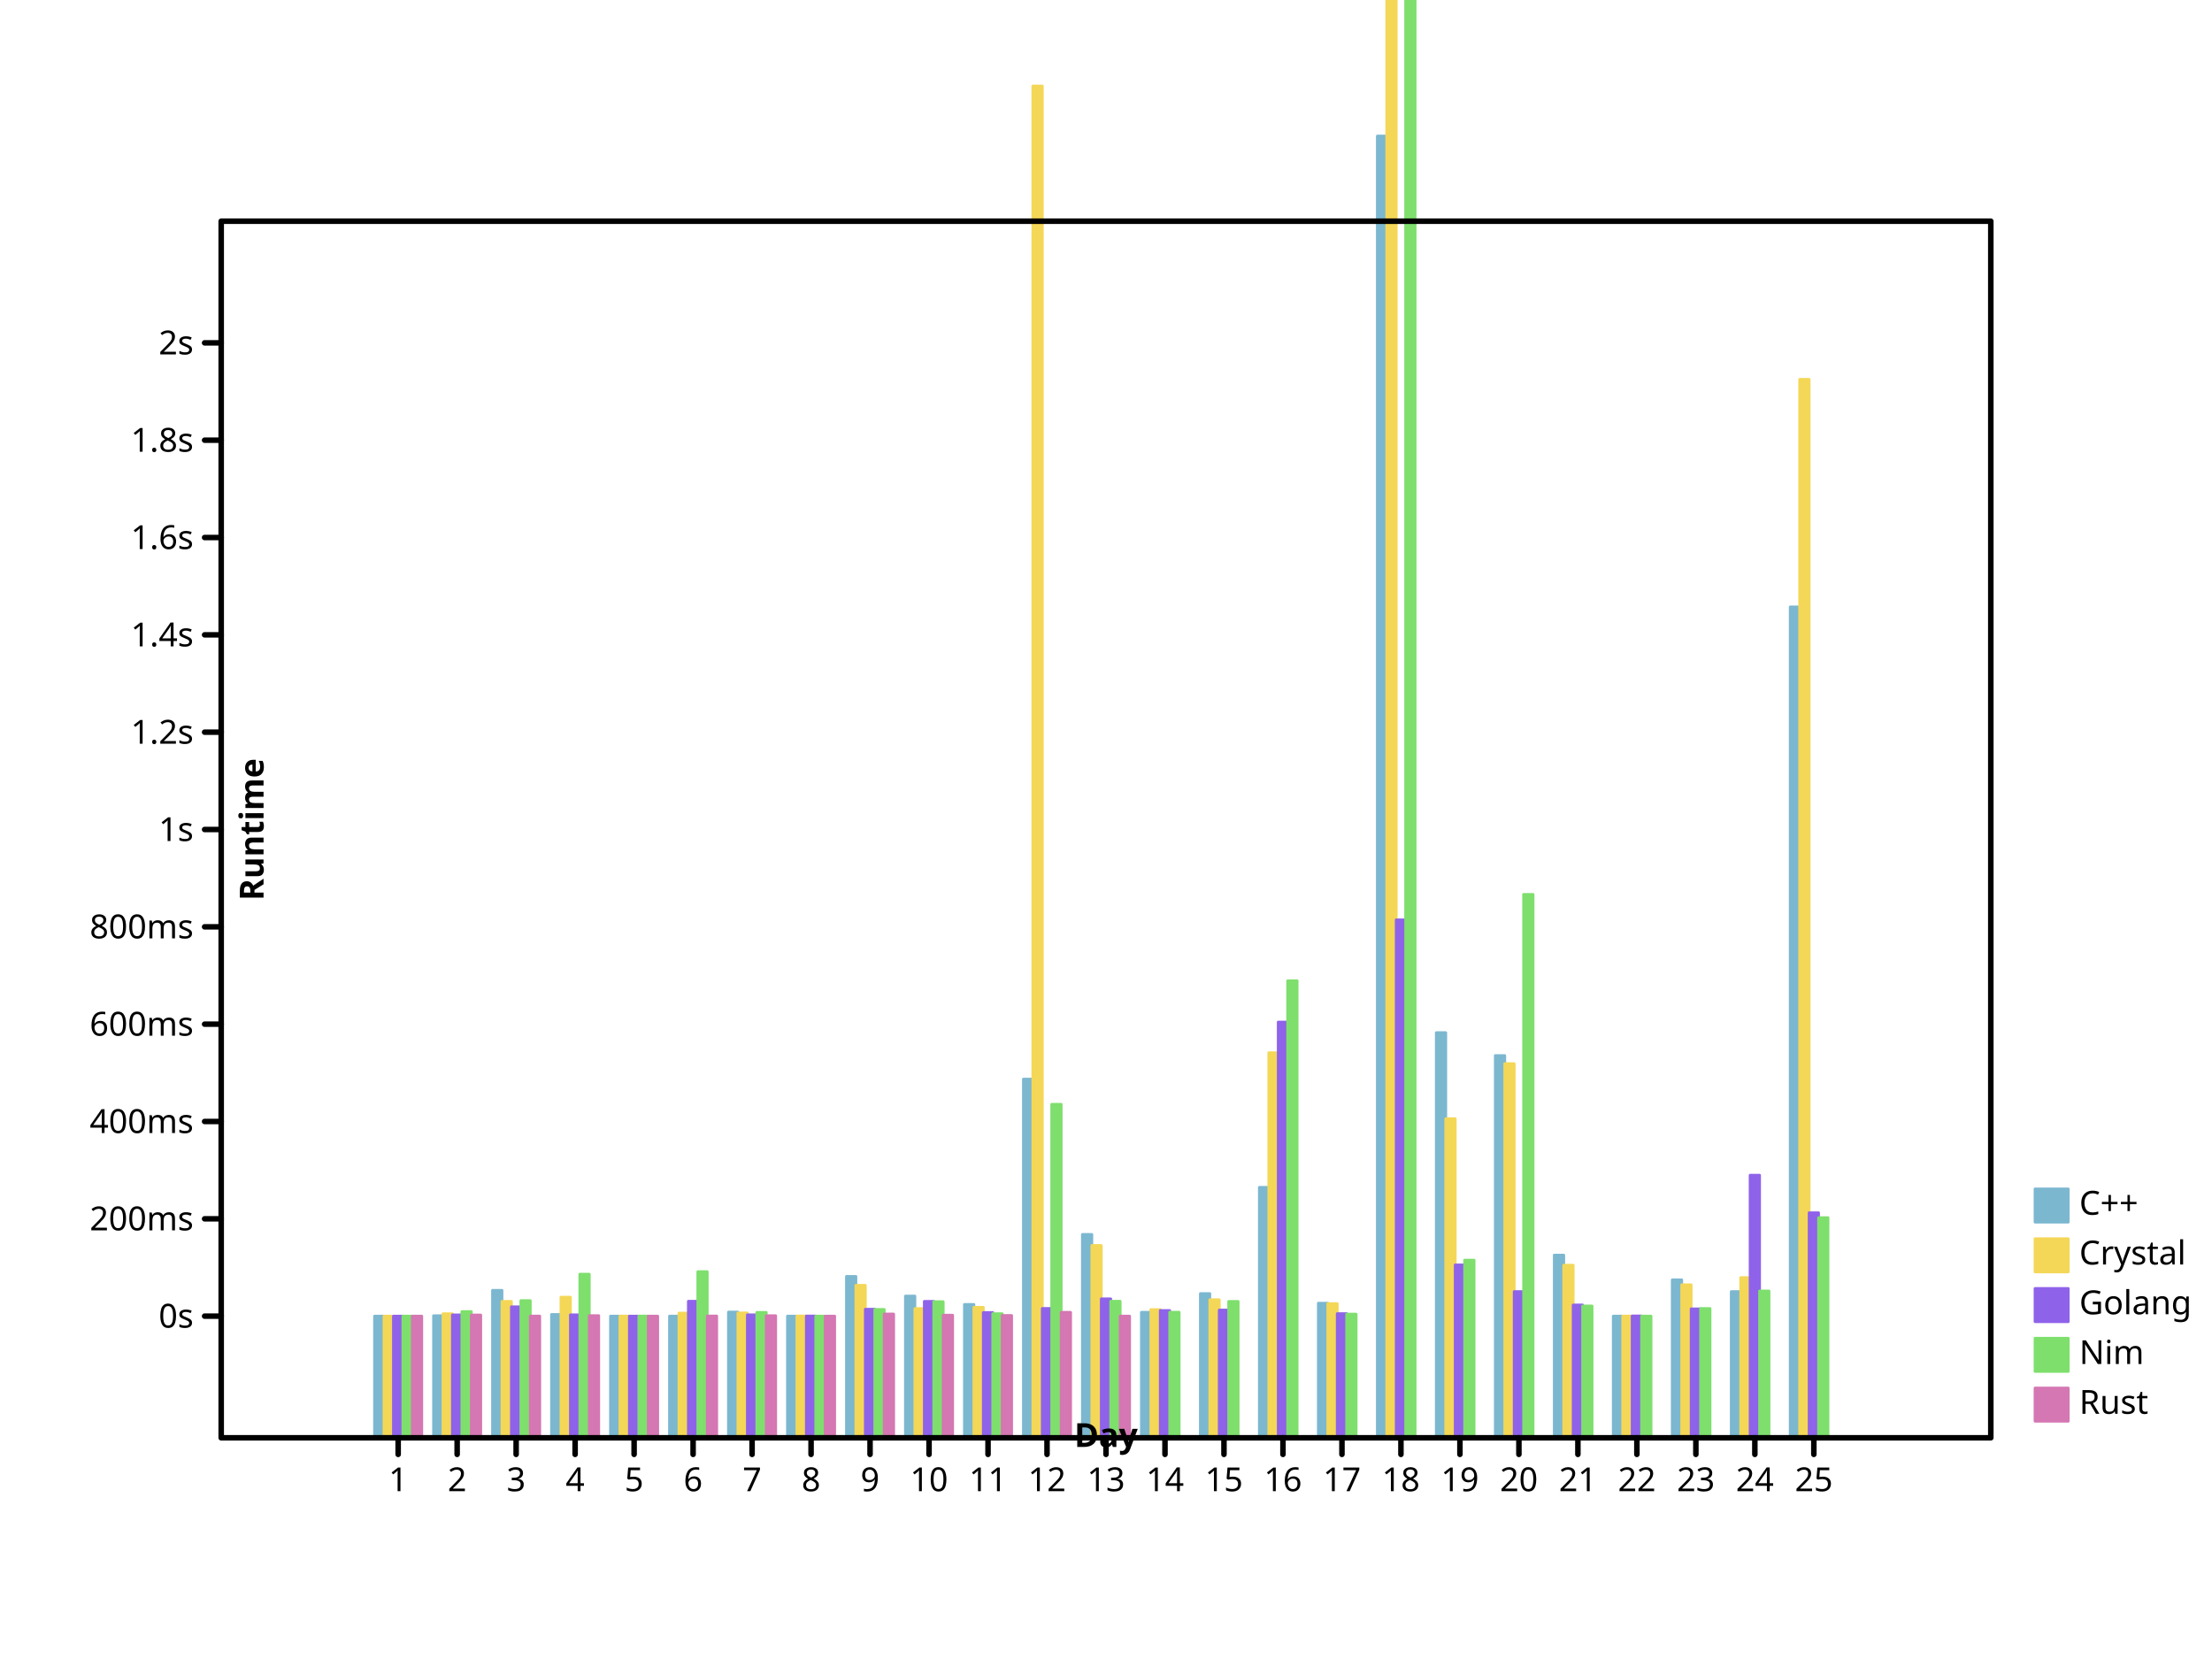
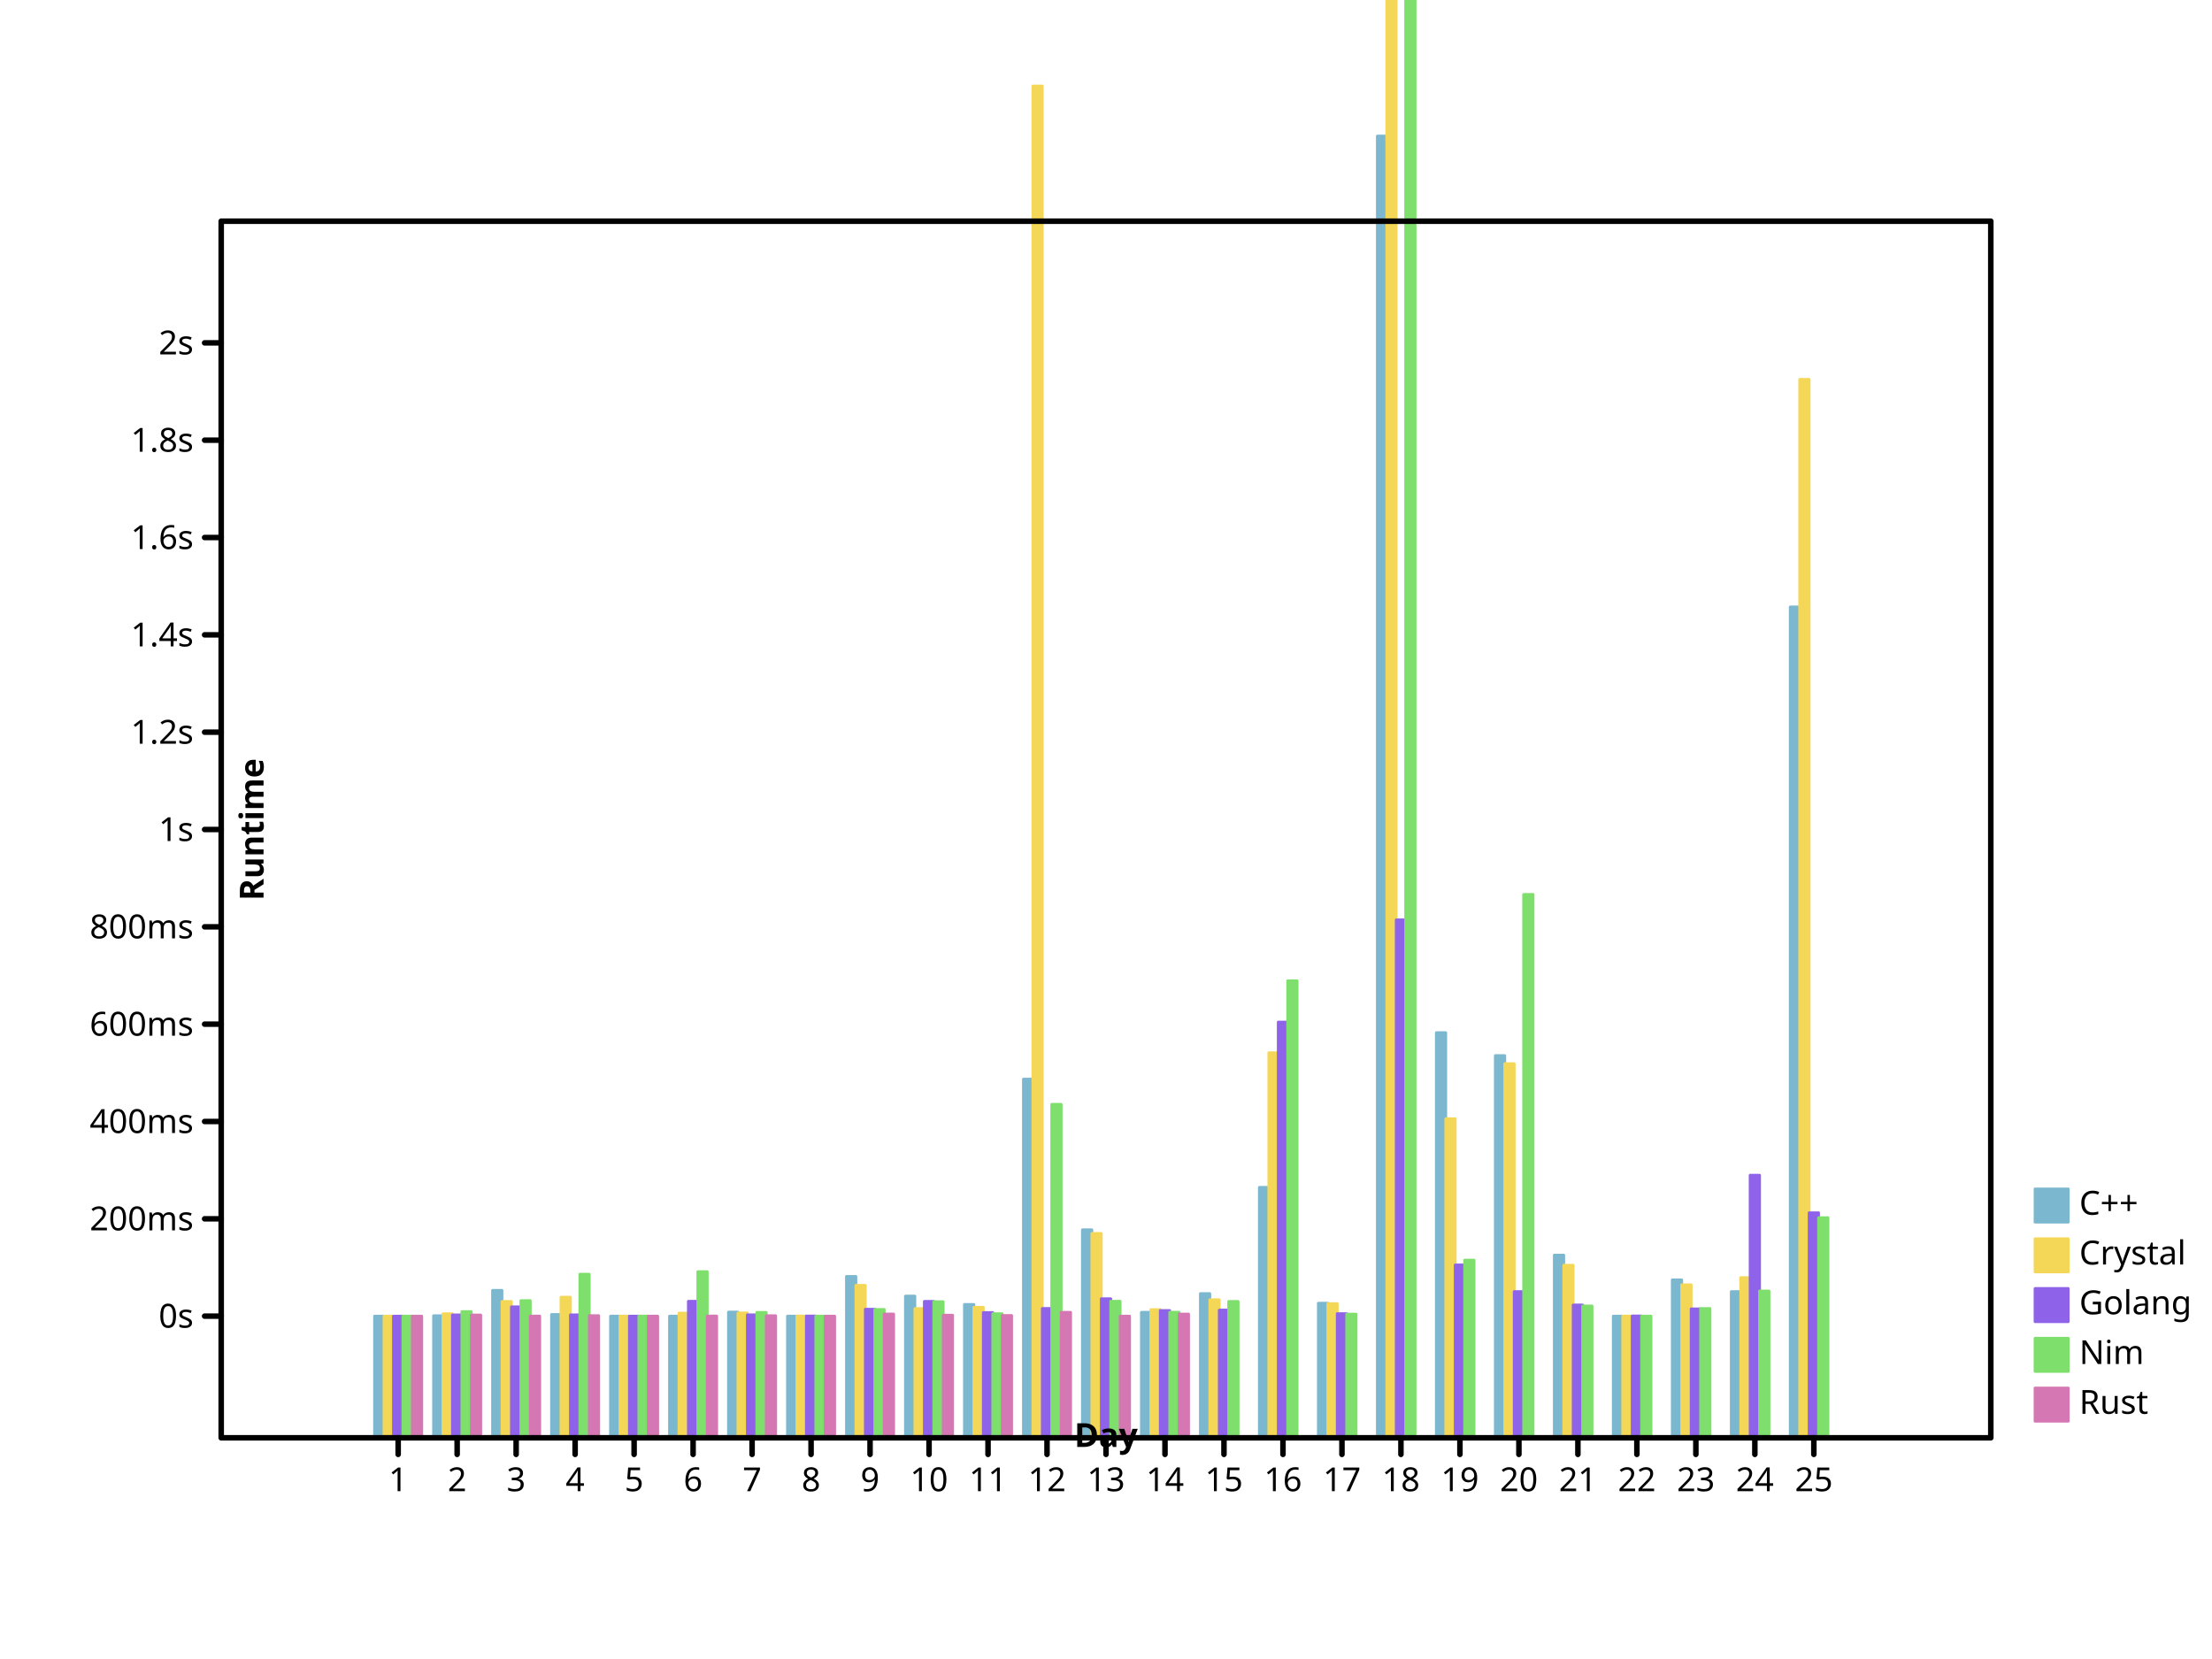
- <svg xmlns="http://www.w3.org/2000/svg" height="600" viewbox="0 0 800 600" preserveAspectRatio="xMidYMid meet" width="800">
+ <svg xmlns="http://www.w3.org/2000/svg" preserveAspectRatio="xMidYMid meet" width="800" height="600" viewbox="0 0 800 600">
  <defs>
-     <marker refY="5" markerUnits="userSpaceOnUse" markerWidth="2%" markerHeight="2%" id="circle" viewBox="0 0 10 10 " refX="5">
-       <circle r="3" fill="none" stroke="black" cx="5" cy="5" />
-     </marker>
-     <marker id="filled-circle" viewBox="0 0 10 10 " refX="5" refY="5" markerUnits="userSpaceOnUse" markerWidth="2%" markerHeight="2%">
-       <circle r="3" fill="black" stroke="none" cx="5" cy="5" />
+     <marker id="circle" viewBox="0 0 10 10 " refX="5" refY="5" markerUnits="userSpaceOnUse" markerWidth="2%" markerHeight="2%">
+       <circle stroke="black" cx="5" cy="5" r="3" fill="none" />
+     </marker>
+     <marker refY="5" markerUnits="userSpaceOnUse" markerWidth="2%" markerHeight="2%" id="filled-circle" viewBox="0 0 10 10 " refX="5">
+       <circle cx="5" cy="5" r="3" fill="black" stroke="none" />
    </marker>
    <marker markerWidth="2%" markerHeight="2%" id="square" viewBox="0 0 10 10 " refX="5" refY="5" markerUnits="userSpaceOnUse">
-       <rect width="6" height="6" fill="none" stroke="black" x="2" y="2" />
-     </marker>
-     <marker refY="5" markerUnits="userSpaceOnUse" markerWidth="2%" markerHeight="2%" id="filled-square" viewBox="0 0 10 10 " refX="5">
-       <rect stroke="none" x="2" y="2" width="6" height="6" fill="black" />
+       <rect stroke="black" x="2" y="2" width="6" height="6" fill="none" />
+     </marker>
+     <marker markerWidth="2%" markerHeight="2%" id="filled-square" viewBox="0 0 10 10 " refX="5" refY="5" markerUnits="userSpaceOnUse">
+       <rect x="2" y="2" width="6" height="6" fill="black" stroke="none" />
    </marker>
  </defs>
-   <g stroke-width="1px" stroke-linecap="round" stroke-linejoin="round" transform="translate(80 520 )scale(1 -1 )" fill="hsl(198, 47%, 65%)" stroke="hsl(198, 47%, 65%)">
+   <g stroke="hsl(198, 47%, 65%)" stroke-width="1px" stroke-linecap="round" stroke-linejoin="round" transform="translate(80 520 )scale(1 -1 )" fill="hsl(198, 47%, 65%)">
    <rect width="3.413333e+00" height="4.400057e+01" vector-effect="non-scaling-stroke" x="5.546667e+01" y="0" />
-     <rect height="4.415432e+01" vector-effect="non-scaling-stroke" x="7.680000e+01" y="0" width="3.413333e+00" />
-     <rect y="0" width="3.413333e+00" height="5.333096e+01" vector-effect="non-scaling-stroke" x="9.813333e+01" />
-     <rect height="4.459818e+01" vector-effect="non-scaling-stroke" x="1.194667e+02" y="0" width="3.413333e+00" />
-     <rect vector-effect="non-scaling-stroke" x="1.408000e+02" y="0" width="3.413333e+00" height="4.400915e+01" />
+     <rect vector-effect="non-scaling-stroke" x="7.680000e+01" y="0" width="3.413333e+00" height="4.415432e+01" />
+     <rect width="3.413333e+00" height="5.333096e+01" vector-effect="non-scaling-stroke" x="9.813333e+01" y="0" />
+     <rect width="3.413333e+00" height="4.459818e+01" vector-effect="non-scaling-stroke" x="1.194667e+02" y="0" />
+     <rect height="4.400915e+01" vector-effect="non-scaling-stroke" x="1.408000e+02" y="0" width="3.413333e+00" />
    <rect vector-effect="non-scaling-stroke" x="1.621333e+02" y="0" width="3.413333e+00" height="4.400077e+01" />
-     <rect width="3.413333e+00" height="4.546369e+01" vector-effect="non-scaling-stroke" x="1.834667e+02" y="0" />
-     <rect vector-effect="non-scaling-stroke" x="2.048000e+02" y="0" width="3.413333e+00" height="4.400739e+01" />
-     <rect x="2.261333e+02" y="0" width="3.413333e+00" height="5.836457e+01" vector-effect="non-scaling-stroke" />
-     <rect width="3.413333e+00" height="5.125043e+01" vector-effect="non-scaling-stroke" x="2.474667e+02" y="0" />
-     <rect y="0" width="3.413333e+00" height="4.822710e+01" vector-effect="non-scaling-stroke" x="2.688000e+02" />
-     <rect vector-effect="non-scaling-stroke" x="2.901333e+02" y="0" width="3.413333e+00" height="1.297168e+02" />
-     <rect x="3.114667e+02" y="0" width="3.413333e+00" height="7.354406e+01" vector-effect="non-scaling-stroke" />
+     <rect x="1.834667e+02" y="0" width="3.413333e+00" height="4.546369e+01" vector-effect="non-scaling-stroke" />
+     <rect width="3.413333e+00" height="4.400739e+01" vector-effect="non-scaling-stroke" x="2.048000e+02" y="0" />
+     <rect height="5.836457e+01" vector-effect="non-scaling-stroke" x="2.261333e+02" y="0" width="3.413333e+00" />
+     <rect height="5.125043e+01" vector-effect="non-scaling-stroke" x="2.474667e+02" y="0" width="3.413333e+00" />
+     <rect height="4.822710e+01" vector-effect="non-scaling-stroke" x="2.688000e+02" y="0" width="3.413333e+00" />
+     <rect width="3.413333e+00" height="1.297168e+02" vector-effect="non-scaling-stroke" x="2.901333e+02" y="0" />
+     <rect width="3.413333e+00" height="7.522733e+01" vector-effect="non-scaling-stroke" x="3.114667e+02" y="0" />
    <rect vector-effect="non-scaling-stroke" x="3.328000e+02" y="0" width="3.413333e+00" height="4.538262e+01" />
-     <rect y="0" width="3.413333e+00" height="5.216022e+01" vector-effect="non-scaling-stroke" x="3.541333e+02" />
-     <rect width="3.413333e+00" height="9.058034e+01" vector-effect="non-scaling-stroke" x="3.754667e+02" y="0" />
-     <rect width="3.413333e+00" height="4.868392e+01" vector-effect="non-scaling-stroke" x="3.968000e+02" y="0" />
-     <rect y="0" width="3.413333e+00" height="4.707877e+02" vector-effect="non-scaling-stroke" x="4.181333e+02" />
-     <rect width="3.413333e+00" height="1.465202e+02" vector-effect="non-scaling-stroke" x="4.394667e+02" y="0" />
-     <rect vector-effect="non-scaling-stroke" x="4.608000e+02" y="0" width="3.413333e+00" height="1.382330e+02" />
-     <rect vector-effect="non-scaling-stroke" x="4.821333e+02" y="0" width="3.413333e+00" height="6.607058e+01" />
-     <rect height="4.400077e+01" vector-effect="non-scaling-stroke" x="5.034667e+02" y="0" width="3.413333e+00" />
+     <rect height="5.216022e+01" vector-effect="non-scaling-stroke" x="3.541333e+02" y="0" width="3.413333e+00" />
+     <rect height="9.058034e+01" vector-effect="non-scaling-stroke" x="3.754667e+02" y="0" width="3.413333e+00" />
+     <rect vector-effect="non-scaling-stroke" x="3.968000e+02" y="0" width="3.413333e+00" height="4.868392e+01" />
+     <rect vector-effect="non-scaling-stroke" x="4.181333e+02" y="0" width="3.413333e+00" height="4.707877e+02" />
+     <rect vector-effect="non-scaling-stroke" x="4.394667e+02" y="0" width="3.413333e+00" height="1.465202e+02" />
+     <rect y="0" width="3.413333e+00" height="1.382330e+02" vector-effect="non-scaling-stroke" x="4.608000e+02" />
+     <rect height="6.607058e+01" vector-effect="non-scaling-stroke" x="4.821333e+02" y="0" width="3.413333e+00" />
+     <rect vector-effect="non-scaling-stroke" x="5.034667e+02" y="0" width="3.413333e+00" height="4.400077e+01" />
    <rect vector-effect="non-scaling-stroke" x="5.248000e+02" y="0" width="3.413333e+00" height="5.712622e+01" />
-     <rect x="5.461333e+02" y="0" width="3.413333e+00" height="5.286873e+01" vector-effect="non-scaling-stroke" />
-     <rect width="3.413333e+00" height="3.004918e+02" vector-effect="non-scaling-stroke" x="5.674667e+02" y="0" />
-   </g>
-   <g stroke-linecap="round" stroke-linejoin="round" transform="translate(80 520 )scale(1 -1 )" fill="hsl(49, 88%, 65%)" stroke="hsl(49, 88%, 65%)" stroke-width="1px">
-     <rect vector-effect="non-scaling-stroke" x="5.888000e+01" y="0" width="3.413333e+00" height="4.400344e+01" />
-     <rect x="8.021333e+01" y="0" width="3.413333e+00" height="4.485732e+01" vector-effect="non-scaling-stroke" />
-     <rect vector-effect="non-scaling-stroke" x="1.015467e+02" y="0" width="3.413333e+00" height="4.930899e+01" />
-     <rect vector-effect="non-scaling-stroke" x="1.228800e+02" y="0" width="3.413333e+00" height="5.083908e+01" />
+     <rect width="3.413333e+00" height="5.286873e+01" vector-effect="non-scaling-stroke" x="5.461333e+02" y="0" />
+     <rect height="3.004918e+02" vector-effect="non-scaling-stroke" x="5.674667e+02" y="0" width="3.413333e+00" />
+   </g>
+   <g fill="hsl(49, 88%, 65%)" stroke="hsl(49, 88%, 65%)" stroke-width="1px" stroke-linecap="round" stroke-linejoin="round" transform="translate(80 520 )scale(1 -1 )">
+     <rect height="4.400344e+01" vector-effect="non-scaling-stroke" x="5.888000e+01" y="0" width="3.413333e+00" />
+     <rect vector-effect="non-scaling-stroke" x="8.021333e+01" y="0" width="3.413333e+00" height="4.485732e+01" />
+     <rect x="1.015467e+02" y="0" width="3.413333e+00" height="4.930899e+01" vector-effect="non-scaling-stroke" />
+     <rect y="0" width="3.413333e+00" height="5.083908e+01" vector-effect="non-scaling-stroke" x="1.228800e+02" />
    <rect y="0" width="3.413333e+00" height="4.401191e+01" vector-effect="non-scaling-stroke" x="1.442133e+02" />
-     <rect x="1.655467e+02" y="0" width="3.413333e+00" height="4.509565e+01" vector-effect="non-scaling-stroke" />
-     <rect vector-effect="non-scaling-stroke" x="1.868800e+02" y="0" width="3.413333e+00" height="4.514655e+01" />
-     <rect width="3.413333e+00" height="4.404310e+01" vector-effect="non-scaling-stroke" x="2.082133e+02" y="0" />
-     <rect width="3.413333e+00" height="5.513543e+01" vector-effect="non-scaling-stroke" x="2.295467e+02" y="0" />
-     <rect height="4.672417e+01" vector-effect="non-scaling-stroke" x="2.508800e+02" y="0" width="3.413333e+00" />
-     <rect y="0" width="3.413333e+00" height="4.718008e+01" vector-effect="non-scaling-stroke" x="2.722133e+02" />
-     <rect x="2.935467e+02" y="0" width="3.413333e+00" height="4.888885e+02" vector-effect="non-scaling-stroke" />
-     <rect width="3.413333e+00" height="6.955576e+01" vector-effect="non-scaling-stroke" x="3.148800e+02" y="0" />
-     <rect x="3.362133e+02" y="0" width="3.413333e+00" height="4.634944e+01" vector-effect="non-scaling-stroke" />
-     <rect vector-effect="non-scaling-stroke" x="3.575467e+02" y="0" width="3.413333e+00" height="4.992510e+01" />
-     <rect vector-effect="non-scaling-stroke" x="3.788800e+02" y="0" width="3.413333e+00" height="1.392621e+02" />
-     <rect x="4.002133e+02" y="0" width="3.413333e+00" height="4.852008e+01" vector-effect="non-scaling-stroke" />
-     <rect y="0" width="3.413333e+00" height="3.406503e+03" vector-effect="non-scaling-stroke" x="4.215467e+02" />
-     <rect y="0" width="3.413333e+00" height="1.153968e+02" vector-effect="non-scaling-stroke" x="4.428800e+02" />
+     <rect width="3.413333e+00" height="4.509565e+01" vector-effect="non-scaling-stroke" x="1.655467e+02" y="0" />
+     <rect height="4.514655e+01" vector-effect="non-scaling-stroke" x="1.868800e+02" y="0" width="3.413333e+00" />
+     <rect height="4.404310e+01" vector-effect="non-scaling-stroke" x="2.082133e+02" y="0" width="3.413333e+00" />
+     <rect vector-effect="non-scaling-stroke" x="2.295467e+02" y="0" width="3.413333e+00" height="5.513543e+01" />
+     <rect x="2.508800e+02" y="0" width="3.413333e+00" height="4.672417e+01" vector-effect="non-scaling-stroke" />
+     <rect x="2.722133e+02" y="0" width="3.413333e+00" height="4.718008e+01" vector-effect="non-scaling-stroke" />
+     <rect y="0" width="3.413333e+00" height="4.888885e+02" vector-effect="non-scaling-stroke" x="2.935467e+02" />
+     <rect height="7.390529e+01" vector-effect="non-scaling-stroke" x="3.148800e+02" y="0" width="3.413333e+00" />
+     <rect width="3.413333e+00" height="4.634944e+01" vector-effect="non-scaling-stroke" x="3.362133e+02" y="0" />
+     <rect width="3.413333e+00" height="4.992510e+01" vector-effect="non-scaling-stroke" x="3.575467e+02" y="0" />
+     <rect height="1.392621e+02" vector-effect="non-scaling-stroke" x="3.788800e+02" y="0" width="3.413333e+00" />
+     <rect y="0" width="3.413333e+00" height="4.852008e+01" vector-effect="non-scaling-stroke" x="4.002133e+02" />
+     <rect x="4.215467e+02" y="0" width="3.413333e+00" height="3.406503e+03" vector-effect="non-scaling-stroke" />
+     <rect width="3.413333e+00" height="1.153968e+02" vector-effect="non-scaling-stroke" x="4.428800e+02" y="0" />
    <rect vector-effect="non-scaling-stroke" x="4.642133e+02" y="0" width="3.413333e+00" height="1.353092e+02" />
    <rect y="0" width="3.413333e+00" height="6.241191e+01" vector-effect="non-scaling-stroke" x="4.855467e+02" />
-     <rect x="5.068800e+02" y="0" width="3.413333e+00" height="4.402572e+01" vector-effect="non-scaling-stroke" />
-     <rect width="3.413333e+00" height="5.533965e+01" vector-effect="non-scaling-stroke" x="5.282133e+02" y="0" />
-     <rect height="5.792864e+01" vector-effect="non-scaling-stroke" x="5.495467e+02" y="0" width="3.413333e+00" />
-     <rect width="3.413333e+00" height="3.827982e+02" vector-effect="non-scaling-stroke" x="5.708800e+02" y="0" />
-   </g>
-   <g transform="translate(80 520 )scale(1 -1 )" fill="hsl(260, 76%, 65%)" stroke="hsl(260, 76%, 65%)" stroke-width="1px" stroke-linecap="round" stroke-linejoin="round">
-     <rect x="6.229333e+01" y="0" width="3.413333e+00" height="4.400117e+01" vector-effect="non-scaling-stroke" />
-     <rect width="3.413333e+00" height="4.444288e+01" vector-effect="non-scaling-stroke" x="8.362667e+01" y="0" />
+     <rect vector-effect="non-scaling-stroke" x="5.068800e+02" y="0" width="3.413333e+00" height="4.402572e+01" />
+     <rect y="0" width="3.413333e+00" height="5.533965e+01" vector-effect="non-scaling-stroke" x="5.282133e+02" />
+     <rect vector-effect="non-scaling-stroke" x="5.495467e+02" y="0" width="3.413333e+00" height="5.792864e+01" />
+     <rect vector-effect="non-scaling-stroke" x="5.708800e+02" y="0" width="3.413333e+00" height="3.827982e+02" />
+   </g>
+   <g fill="hsl(260, 76%, 65%)" stroke="hsl(260, 76%, 65%)" stroke-width="1px" stroke-linecap="round" stroke-linejoin="round" transform="translate(80 520 )scale(1 -1 )">
+     <rect vector-effect="non-scaling-stroke" x="6.229333e+01" y="0" width="3.413333e+00" height="4.400117e+01" />
+     <rect vector-effect="non-scaling-stroke" x="8.362667e+01" y="0" width="3.413333e+00" height="4.444288e+01" />
    <rect width="3.413333e+00" height="4.737578e+01" vector-effect="non-scaling-stroke" x="1.049600e+02" y="0" />
-     <rect width="3.413333e+00" height="4.446431e+01" vector-effect="non-scaling-stroke" x="1.262933e+02" y="0" />
-     <rect width="3.413333e+00" height="4.400572e+01" vector-effect="non-scaling-stroke" x="1.476267e+02" y="0" />
-     <rect height="4.938115e+01" vector-effect="non-scaling-stroke" x="1.689600e+02" y="0" width="3.413333e+00" />
-     <rect vector-effect="non-scaling-stroke" x="1.902933e+02" y="0" width="3.413333e+00" height="4.447706e+01" />
+     <rect y="0" width="3.413333e+00" height="4.446431e+01" vector-effect="non-scaling-stroke" x="1.262933e+02" />
+     <rect height="4.400572e+01" vector-effect="non-scaling-stroke" x="1.476267e+02" y="0" width="3.413333e+00" />
+     <rect width="3.413333e+00" height="4.938115e+01" vector-effect="non-scaling-stroke" x="1.689600e+02" y="0" />
+     <rect y="0" width="3.413333e+00" height="4.447706e+01" vector-effect="non-scaling-stroke" x="1.902933e+02" />
    <rect width="3.413333e+00" height="4.404860e+01" vector-effect="non-scaling-stroke" x="2.116267e+02" y="0" />
    <rect height="4.649721e+01" vector-effect="non-scaling-stroke" x="2.329600e+02" y="0" width="3.413333e+00" />
-     <rect y="0" width="3.413333e+00" height="4.933343e+01" vector-effect="non-scaling-stroke" x="2.542933e+02" />
-     <rect width="3.413333e+00" height="4.529934e+01" vector-effect="non-scaling-stroke" x="2.756267e+02" y="0" />
-     <rect y="0" width="3.413333e+00" height="4.677557e+01" vector-effect="non-scaling-stroke" x="2.969600e+02" />
-     <rect height="5.025287e+01" vector-effect="non-scaling-stroke" x="3.182933e+02" y="0" width="3.413333e+00" />
-     <rect height="4.603741e+01" vector-effect="non-scaling-stroke" x="3.396267e+02" y="0" width="3.413333e+00" />
-     <rect vector-effect="non-scaling-stroke" x="3.609600e+02" y="0" width="3.413333e+00" height="4.618878e+01" />
+     <rect x="2.542933e+02" y="0" width="3.413333e+00" height="4.933343e+01" vector-effect="non-scaling-stroke" />
+     <rect height="4.529934e+01" vector-effect="non-scaling-stroke" x="2.756267e+02" y="0" width="3.413333e+00" />
+     <rect width="3.413333e+00" height="4.677557e+01" vector-effect="non-scaling-stroke" x="2.969600e+02" y="0" />
+     <rect height="5.030438e+01" vector-effect="non-scaling-stroke" x="3.182933e+02" y="0" width="3.413333e+00" />
+     <rect vector-effect="non-scaling-stroke" x="3.396267e+02" y="0" width="3.413333e+00" height="4.603741e+01" />
+     <rect width="3.413333e+00" height="4.618878e+01" vector-effect="non-scaling-stroke" x="3.609600e+02" y="0" />
    <rect vector-effect="non-scaling-stroke" x="3.822933e+02" y="0" width="3.413333e+00" height="1.503521e+02" />
-     <rect width="3.413333e+00" height="4.489894e+01" vector-effect="non-scaling-stroke" x="4.036267e+02" y="0" />
+     <rect vector-effect="non-scaling-stroke" x="4.036267e+02" y="0" width="3.413333e+00" height="4.489894e+01" />
    <rect height="1.873231e+02" vector-effect="non-scaling-stroke" x="4.249600e+02" y="0" width="3.413333e+00" />
    <rect y="0" width="3.413333e+00" height="6.252803e+01" vector-effect="non-scaling-stroke" x="4.462933e+02" />
    <rect vector-effect="non-scaling-stroke" x="4.676267e+02" y="0" width="3.413333e+00" height="5.288112e+01" />
-     <rect vector-effect="non-scaling-stroke" x="4.889600e+02" y="0" width="3.413333e+00" height="4.803113e+01" />
-     <rect height="4.405766e+01" vector-effect="non-scaling-stroke" x="5.102933e+02" y="0" width="3.413333e+00" />
+     <rect height="4.803113e+01" vector-effect="non-scaling-stroke" x="4.889600e+02" y="0" width="3.413333e+00" />
+     <rect width="3.413333e+00" height="4.405766e+01" vector-effect="non-scaling-stroke" x="5.102933e+02" y="0" />
    <rect vector-effect="non-scaling-stroke" x="5.316267e+02" y="0" width="3.413333e+00" height="4.663368e+01" />
    <rect height="9.496575e+01" vector-effect="non-scaling-stroke" x="5.529600e+02" y="0" width="3.413333e+00" />
-     <rect width="3.413333e+00" height="8.138362e+01" vector-effect="non-scaling-stroke" x="5.742933e+02" y="0" />
-   </g>
-   <g stroke-linejoin="round" transform="translate(80 520 )scale(1 -1 )" fill="hsl(111, 64%, 65%)" stroke="hsl(111, 64%, 65%)" stroke-width="1px" stroke-linecap="round">
-     <rect width="3.413333e+00" height="4.400276e+01" vector-effect="non-scaling-stroke" x="6.570667e+01" y="0" />
-     <rect width="3.413333e+00" height="4.563749e+01" vector-effect="non-scaling-stroke" x="8.704000e+01" y="0" />
-     <rect x="1.083733e+02" y="0" width="3.413333e+00" height="4.960613e+01" vector-effect="non-scaling-stroke" />
-     <rect vector-effect="non-scaling-stroke" x="1.297067e+02" y="0" width="3.413333e+00" height="5.917362e+01" />
-     <rect y="0" width="3.413333e+00" height="4.401540e+01" vector-effect="non-scaling-stroke" x="1.510400e+02" />
-     <rect vector-effect="non-scaling-stroke" x="1.723733e+02" y="0" width="3.413333e+00" height="6.007912e+01" />
-     <rect y="0" width="3.413333e+00" height="4.534926e+01" vector-effect="non-scaling-stroke" x="1.937067e+02" />
+     <rect vector-effect="non-scaling-stroke" x="5.742933e+02" y="0" width="3.413333e+00" height="8.138362e+01" />
+   </g>
+   <g stroke-width="1px" stroke-linecap="round" stroke-linejoin="round" transform="translate(80 520 )scale(1 -1 )" fill="hsl(111, 64%, 65%)" stroke="hsl(111, 64%, 65%)">
+     <rect height="4.400276e+01" vector-effect="non-scaling-stroke" x="6.570667e+01" y="0" width="3.413333e+00" />
+     <rect vector-effect="non-scaling-stroke" x="8.704000e+01" y="0" width="3.413333e+00" height="4.563749e+01" />
+     <rect width="3.413333e+00" height="4.960613e+01" vector-effect="non-scaling-stroke" x="1.083733e+02" y="0" />
+     <rect y="0" width="3.413333e+00" height="5.917362e+01" vector-effect="non-scaling-stroke" x="1.297067e+02" />
+     <rect height="4.401540e+01" vector-effect="non-scaling-stroke" x="1.510400e+02" y="0" width="3.413333e+00" />
+     <rect y="0" width="3.413333e+00" height="6.007912e+01" vector-effect="non-scaling-stroke" x="1.723733e+02" />
+     <rect x="1.937067e+02" y="0" width="3.413333e+00" height="4.534926e+01" vector-effect="non-scaling-stroke" />
    <rect height="4.400512e+01" vector-effect="non-scaling-stroke" x="2.150400e+02" y="0" width="3.413333e+00" />
-     <rect x="2.363733e+02" y="0" width="3.413333e+00" height="4.642099e+01" vector-effect="non-scaling-stroke" />
-     <rect x="2.577067e+02" y="0" width="3.413333e+00" height="4.922211e+01" vector-effect="non-scaling-stroke" />
-     <rect x="2.790400e+02" y="0" width="3.413333e+00" height="4.488206e+01" vector-effect="non-scaling-stroke" />
-     <rect vector-effect="non-scaling-stroke" x="3.003733e+02" y="0" width="3.413333e+00" height="1.206155e+02" />
-     <rect y="0" width="3.413333e+00" height="4.938564e+01" vector-effect="non-scaling-stroke" x="3.217067e+02" />
-     <rect y="0" width="3.413333e+00" height="4.540699e+01" vector-effect="non-scaling-stroke" x="3.430400e+02" />
-     <rect vector-effect="non-scaling-stroke" x="3.643733e+02" y="0" width="3.413333e+00" height="4.930682e+01" />
-     <rect vector-effect="non-scaling-stroke" x="3.857067e+02" y="0" width="3.413333e+00" height="1.652913e+02" />
-     <rect y="0" width="3.413333e+00" height="4.472172e+01" vector-effect="non-scaling-stroke" x="4.070400e+02" />
-     <rect vector-effect="non-scaling-stroke" x="4.283733e+02" y="0" width="3.413333e+00" height="1.201920e+04" />
-     <rect y="0" width="3.413333e+00" height="6.424692e+01" vector-effect="non-scaling-stroke" x="4.497067e+02" />
-     <rect vector-effect="non-scaling-stroke" x="4.710400e+02" y="0" width="3.413333e+00" height="1.965136e+02" />
+     <rect vector-effect="non-scaling-stroke" x="2.363733e+02" y="0" width="3.413333e+00" height="4.642099e+01" />
+     <rect vector-effect="non-scaling-stroke" x="2.577067e+02" y="0" width="3.413333e+00" height="4.922211e+01" />
+     <rect y="0" width="3.413333e+00" height="4.488206e+01" vector-effect="non-scaling-stroke" x="2.790400e+02" />
+     <rect x="3.003733e+02" y="0" width="3.413333e+00" height="1.206155e+02" vector-effect="non-scaling-stroke" />
+     <rect height="4.938564e+01" vector-effect="non-scaling-stroke" x="3.217067e+02" y="0" width="3.413333e+00" />
+     <rect height="4.540699e+01" vector-effect="non-scaling-stroke" x="3.430400e+02" y="0" width="3.413333e+00" />
+     <rect width="3.413333e+00" height="4.930682e+01" vector-effect="non-scaling-stroke" x="3.643733e+02" y="0" />
+     <rect width="3.413333e+00" height="1.652913e+02" vector-effect="non-scaling-stroke" x="3.857067e+02" y="0" />
+     <rect vector-effect="non-scaling-stroke" x="4.070400e+02" y="0" width="3.413333e+00" height="4.472172e+01" />
+     <rect height="1.201920e+04" vector-effect="non-scaling-stroke" x="4.283733e+02" y="0" width="3.413333e+00" />
+     <rect height="6.424692e+01" vector-effect="non-scaling-stroke" x="4.497067e+02" y="0" width="3.413333e+00" />
+     <rect height="1.965136e+02" vector-effect="non-scaling-stroke" x="4.710400e+02" y="0" width="3.413333e+00" />
    <rect vector-effect="non-scaling-stroke" x="4.923733e+02" y="0" width="3.413333e+00" height="4.766289e+01" />
-     <rect y="0" width="3.413333e+00" height="4.400847e+01" vector-effect="non-scaling-stroke" x="5.137067e+02" />
-     <rect y="0" width="3.413333e+00" height="4.675692e+01" vector-effect="non-scaling-stroke" x="5.350400e+02" />
-     <rect vector-effect="non-scaling-stroke" x="5.563733e+02" y="0" width="3.413333e+00" height="5.309008e+01" />
-     <rect y="0" width="3.413333e+00" height="7.960887e+01" vector-effect="non-scaling-stroke" x="5.777067e+02" />
-   </g>
-   <g stroke-linecap="round" stroke-linejoin="round" transform="translate(80 520 )scale(1 -1 )" fill="hsl(322, 52%, 65%)" stroke="hsl(322, 52%, 65%)" stroke-width="1px">
+     <rect vector-effect="non-scaling-stroke" x="5.137067e+02" y="0" width="3.413333e+00" height="4.400847e+01" />
+     <rect height="4.675692e+01" vector-effect="non-scaling-stroke" x="5.350400e+02" y="0" width="3.413333e+00" />
+     <rect height="5.309008e+01" vector-effect="non-scaling-stroke" x="5.563733e+02" y="0" width="3.413333e+00" />
+     <rect vector-effect="non-scaling-stroke" x="5.777067e+02" y="0" width="3.413333e+00" height="7.960887e+01" />
+   </g>
+   <g stroke-width="1px" stroke-linecap="round" stroke-linejoin="round" transform="translate(80 520 )scale(1 -1 )" fill="hsl(322, 52%, 65%)" stroke="hsl(322, 52%, 65%)">
    <rect x="6.912000e+01" y="0" width="3.413333e+00" height="4.400027e+01" vector-effect="non-scaling-stroke" />
-     <rect width="3.413333e+00" height="4.439924e+01" vector-effect="non-scaling-stroke" x="9.045333e+01" y="0" />
-     <rect height="4.401529e+01" vector-effect="non-scaling-stroke" x="1.117867e+02" y="0" width="3.413333e+00" />
-     <rect y="0" width="3.413333e+00" height="4.417860e+01" vector-effect="non-scaling-stroke" x="1.331200e+02" />
-     <rect y="0" width="3.413333e+00" height="4.400115e+01" vector-effect="non-scaling-stroke" x="1.544533e+02" />
+     <rect y="0" width="3.413333e+00" height="4.439924e+01" vector-effect="non-scaling-stroke" x="9.045333e+01" />
+     <rect width="3.413333e+00" height="4.401529e+01" vector-effect="non-scaling-stroke" x="1.117867e+02" y="0" />
+     <rect x="1.331200e+02" y="0" width="3.413333e+00" height="4.417662e+01" vector-effect="non-scaling-stroke" />
+     <rect x="1.544533e+02" y="0" width="3.413333e+00" height="4.400115e+01" vector-effect="non-scaling-stroke" />
    <rect height="4.404158e+01" vector-effect="non-scaling-stroke" x="1.757867e+02" y="0" width="3.413333e+00" />
-     <rect height="4.414169e+01" vector-effect="non-scaling-stroke" x="1.971200e+02" y="0" width="3.413333e+00" />
+     <rect width="3.413333e+00" height="4.414169e+01" vector-effect="non-scaling-stroke" x="1.971200e+02" y="0" />
    <rect width="3.413333e+00" height="4.400423e+01" vector-effect="non-scaling-stroke" x="2.184533e+02" y="0" />
-     <rect x="2.397867e+02" y="0" width="3.413333e+00" height="4.475986e+01" vector-effect="non-scaling-stroke" />
+     <rect vector-effect="non-scaling-stroke" x="2.397867e+02" y="0" width="3.413333e+00" height="4.475986e+01" />
    <rect vector-effect="non-scaling-stroke" x="2.611200e+02" y="0" width="3.413333e+00" height="4.433648e+01" />
    <rect y="0" width="3.413333e+00" height="4.422642e+01" vector-effect="non-scaling-stroke" x="2.824533e+02" />
-     <rect vector-effect="non-scaling-stroke" x="3.037867e+02" y="0" width="3.413333e+00" height="4.537748e+01" />
-     <rect height="4.400272e+01" vector-effect="non-scaling-stroke" x="3.251200e+02" y="0" width="3.413333e+00" />
-   </g>
-   <g font-style="normal" stroke-linecap="round" dominant-baseline="hanging" stroke-width="1px" font-family="sans-serif" fill="hsl(198, 47%, 65%)" font-size="12px" font-weight="normal" text-anchor="start" stroke="hsl(198, 47%, 65%)" stroke-linejoin="round">
+     <rect width="3.413333e+00" height="4.537748e+01" vector-effect="non-scaling-stroke" x="3.037867e+02" y="0" />
+     <rect vector-effect="non-scaling-stroke" x="3.251200e+02" y="0" width="3.413333e+00" height="4.400272e+01" />
+     <rect width="3.413333e+00" height="4.474678e+01" vector-effect="non-scaling-stroke" x="3.464533e+02" y="0" />
+   </g>
+   <g font-size="12px" font-weight="normal" dominant-baseline="hanging" font-family="sans-serif" font-style="normal" stroke="hsl(198, 47%, 65%)" stroke-width="1px" stroke-linecap="round" stroke-linejoin="round" fill="hsl(198, 47%, 65%)" text-anchor="start">
    <rect vector-effect="non-scaling-stroke" x="736" y="430" width="12" height="12" />
    <g stroke="black" fill="black">
-       <text dominant-baseline="hanging" stroke="none" vector-effect="non-scaling-stroke" x="752" y="430">C++</text>
+       <text x="752" y="430" dominant-baseline="hanging" stroke="none" vector-effect="non-scaling-stroke">C++</text>
    </g>
-     <g font-family="sans-serif" font-style="normal" fill="hsl(49, 88%, 65%)" stroke-linecap="round" font-size="12px" text-anchor="start" stroke-width="1px" stroke-linejoin="round" stroke="hsl(49, 88%, 65%)" font-weight="normal" dominant-baseline="hanging">
-       <rect vector-effect="non-scaling-stroke" x="736" y="448" width="12" height="12" />
-       <g stroke="black" fill="black">
-         <text dominant-baseline="hanging" stroke="none" vector-effect="non-scaling-stroke" x="752" y="448">Crystal</text>
+     <g stroke-linecap="round" stroke-linejoin="round" font-size="12px" fill="hsl(49, 88%, 65%)" text-anchor="start" dominant-baseline="hanging" stroke="hsl(49, 88%, 65%)" font-family="sans-serif" font-style="normal" stroke-width="1px" font-weight="normal">
+       <rect height="12" vector-effect="non-scaling-stroke" x="736" y="448" width="12" />
+       <g fill="black" stroke="black">
+         <text y="448" dominant-baseline="hanging" stroke="none" vector-effect="non-scaling-stroke" x="752">Crystal</text>
      </g>
-       <g stroke="hsl(260, 76%, 65%)" stroke-linecap="round" fill="hsl(260, 76%, 65%)" stroke-width="1px" font-size="12px" font-weight="normal" text-anchor="start" dominant-baseline="hanging" stroke-linejoin="round" font-family="sans-serif" font-style="normal">
-         <rect vector-effect="non-scaling-stroke" x="736" y="466" width="12" height="12" />
+       <g font-weight="normal" dominant-baseline="hanging" stroke-width="1px" font-size="12px" font-family="sans-serif" font-style="normal" stroke="hsl(260, 76%, 65%)" stroke-linecap="round" stroke-linejoin="round" fill="hsl(260, 76%, 65%)" text-anchor="start">
+         <rect x="736" y="466" width="12" height="12" vector-effect="non-scaling-stroke" />
        <g fill="black" stroke="black">
-           <text y="466" dominant-baseline="hanging" stroke="none" vector-effect="non-scaling-stroke" x="752">Golang</text>
+           <text dominant-baseline="hanging" stroke="none" vector-effect="non-scaling-stroke" x="752" y="466">Golang</text>
        </g>
-         <g font-style="normal" stroke-linecap="round" font-weight="normal" text-anchor="start" dominant-baseline="hanging" fill="hsl(111, 64%, 65%)" stroke-linejoin="round" stroke="hsl(111, 64%, 65%)" font-size="12px" stroke-width="1px" font-family="sans-serif">
+         <g stroke-linecap="round" stroke="hsl(111, 64%, 65%)" stroke-width="1px" font-style="normal" text-anchor="start" fill="hsl(111, 64%, 65%)" stroke-linejoin="round" font-size="12px" font-weight="normal" dominant-baseline="hanging" font-family="sans-serif">
          <rect vector-effect="non-scaling-stroke" x="736" y="484" width="12" height="12" />
-           <g fill="black" stroke="black">
-             <text dominant-baseline="hanging" stroke="none" vector-effect="non-scaling-stroke" x="752" y="484">Nim</text>
+           <g stroke="black" fill="black">
+             <text x="752" y="484" dominant-baseline="hanging" stroke="none" vector-effect="non-scaling-stroke">Nim</text>
          </g>
-           <g font-weight="normal" dominant-baseline="hanging" stroke="hsl(322, 52%, 65%)" font-size="12px" font-style="normal" stroke-linejoin="round" text-anchor="start" stroke-linecap="round" font-family="sans-serif" fill="hsl(322, 52%, 65%)" stroke-width="1px">
-             <rect x="736" y="502" width="12" height="12" vector-effect="non-scaling-stroke" />
-             <g fill="black" stroke="black">
-               <text x="752" y="502" dominant-baseline="hanging" stroke="none" vector-effect="non-scaling-stroke">Rust</text>
-               <g font-size="12px" font-weight="normal" text-anchor="start" font-style="normal" font-family="sans-serif" fill="none" stroke-linejoin="round" stroke-linecap="round" stroke-width="2px" dominant-baseline="hanging">
-                 <rect y="80" width="640" height="440" vector-effect="non-scaling-stroke" x="80" />
-               </g>
-               <g font-weight="normal" dominant-baseline="hanging" stroke-width="2px" stroke-linejoin="round" font-family="sans-serif" font-style="normal" transform="translate(80 520 )scale(1 -1 )" fill="none" stroke="black" stroke-linecap="round" font-size="12px" text-anchor="start">
+           <g font-family="sans-serif" font-style="normal" font-weight="normal" dominant-baseline="hanging" stroke-linecap="round" stroke-linejoin="round" font-size="12px" fill="hsl(322, 52%, 65%)" text-anchor="start" stroke="hsl(322, 52%, 65%)" stroke-width="1px">
+             <rect vector-effect="non-scaling-stroke" x="736" y="502" width="12" height="12" />
+             <g stroke="black" fill="black">
+               <text dominant-baseline="hanging" stroke="none" vector-effect="non-scaling-stroke" x="752" y="502">Rust</text>
+               <g text-anchor="start" font-weight="normal" stroke-linecap="round" stroke-linejoin="round" font-size="12px" fill="none" font-style="normal" dominant-baseline="hanging" stroke-width="2px" font-family="sans-serif">
+                 <rect height="440" vector-effect="non-scaling-stroke" x="80" y="80" width="640" />
+               </g>
+               <g font-family="sans-serif" text-anchor="start" transform="translate(80 520 )scale(1 -1 )" stroke-linecap="round" stroke-linejoin="round" font-size="12px" stroke="black" font-style="normal" fill="none" stroke-width="2px" font-weight="normal" dominant-baseline="hanging">
                <path vector-effect="non-scaling-stroke" d="M64,0 L64,-6 M8.533333e+01,0 L8.533333e+01,-6 M1.066667e+02,0 L1.066667e+02,-6 M128,0 L128,-6 M1.493333e+02,0 L1.493333e+02,-6 M1.706667e+02,0 L1.706667e+02,-6 M192,0 L192,-6 M2.133333e+02,0 L2.133333e+02,-6 M2.346667e+02,0 L2.346667e+02,-6 M256,0 L256,-6 M2.773333e+02,0 L2.773333e+02,-6 M2.986667e+02,0 L2.986667e+02,-6 M320,0 L320,-6 M3.413333e+02,0 L3.413333e+02,-6 M3.626667e+02,0 L3.626667e+02,-6 M384,0 L384,-6 M4.053333e+02,0 L4.053333e+02,-6 M4.266667e+02,0 L4.266667e+02,-6 M448,0 L448,-6 M4.693333e+02,0 L4.693333e+02,-6 M4.906667e+02,0 L4.906667e+02,-6 M512,0 L512,-6 M5.333333e+02,0 L5.333333e+02,-6 M5.546667e+02,0 L5.546667e+02,-6 M576,0 L576,-6 " />
              </g>
-               <g fill="black" text-anchor="middle" stroke-linecap="round" font-size="12px" font-family="sans-serif" font-style="normal" transform="translate(80 520 )scale(1 1 )" font-weight="normal" dominant-baseline="hanging" stroke="black" stroke-width="2px" stroke-linejoin="round">
-                 <text vector-effect="non-scaling-stroke" x="64" y="10" dominant-baseline="hanging" stroke="none">1</text>
+               <g font-style="normal" font-size="12px" stroke-width="2px" font-family="sans-serif" stroke-linecap="round" stroke-linejoin="round" transform="translate(80 520 )scale(1 1 )" fill="black" text-anchor="middle" font-weight="normal" dominant-baseline="hanging" stroke="black">
+                 <text x="64" y="10" dominant-baseline="hanging" stroke="none" vector-effect="non-scaling-stroke">1</text>
                <text dominant-baseline="hanging" stroke="none" vector-effect="non-scaling-stroke" x="8.533333e+01" y="10">2</text>
-                 <text stroke="none" vector-effect="non-scaling-stroke" x="1.066667e+02" y="10" dominant-baseline="hanging">3</text>
+                 <text y="10" dominant-baseline="hanging" stroke="none" vector-effect="non-scaling-stroke" x="1.066667e+02">3</text>
                <text stroke="none" vector-effect="non-scaling-stroke" x="128" y="10" dominant-baseline="hanging">4</text>
                <text stroke="none" vector-effect="non-scaling-stroke" x="1.493333e+02" y="10" dominant-baseline="hanging">5</text>
-                 <text vector-effect="non-scaling-stroke" x="1.706667e+02" y="10" dominant-baseline="hanging" stroke="none">6</text>
+                 <text stroke="none" vector-effect="non-scaling-stroke" x="1.706667e+02" y="10" dominant-baseline="hanging">6</text>
                <text stroke="none" vector-effect="non-scaling-stroke" x="192" y="10" dominant-baseline="hanging">7</text>
-                 <text y="10" dominant-baseline="hanging" stroke="none" vector-effect="non-scaling-stroke" x="2.133333e+02">8</text>
-                 <text stroke="none" vector-effect="non-scaling-stroke" x="2.346667e+02" y="10" dominant-baseline="hanging">9</text>
-                 <text stroke="none" vector-effect="non-scaling-stroke" x="256" y="10" dominant-baseline="hanging">10</text>
+                 <text stroke="none" vector-effect="non-scaling-stroke" x="2.133333e+02" y="10" dominant-baseline="hanging">8</text>
+                 <text dominant-baseline="hanging" stroke="none" vector-effect="non-scaling-stroke" x="2.346667e+02" y="10">9</text>
+                 <text x="256" y="10" dominant-baseline="hanging" stroke="none" vector-effect="non-scaling-stroke">10</text>
                <text stroke="none" vector-effect="non-scaling-stroke" x="2.773333e+02" y="10" dominant-baseline="hanging">11</text>
-                 <text stroke="none" vector-effect="non-scaling-stroke" x="2.986667e+02" y="10" dominant-baseline="hanging">12</text>
-                 <text vector-effect="non-scaling-stroke" x="320" y="10" dominant-baseline="hanging" stroke="none">13</text>
-                 <text vector-effect="non-scaling-stroke" x="3.413333e+02" y="10" dominant-baseline="hanging" stroke="none">14</text>
-                 <text dominant-baseline="hanging" stroke="none" vector-effect="non-scaling-stroke" x="3.626667e+02" y="10">15</text>
-                 <text stroke="none" vector-effect="non-scaling-stroke" x="384" y="10" dominant-baseline="hanging">16</text>
-                 <text y="10" dominant-baseline="hanging" stroke="none" vector-effect="non-scaling-stroke" x="4.053333e+02">17</text>
-                 <text vector-effect="non-scaling-stroke" x="4.266667e+02" y="10" dominant-baseline="hanging" stroke="none">18</text>
-                 <text x="448" y="10" dominant-baseline="hanging" stroke="none" vector-effect="non-scaling-stroke">19</text>
+                 <text y="10" dominant-baseline="hanging" stroke="none" vector-effect="non-scaling-stroke" x="2.986667e+02">12</text>
+                 <text x="320" y="10" dominant-baseline="hanging" stroke="none" vector-effect="non-scaling-stroke">13</text>
+                 <text x="3.413333e+02" y="10" dominant-baseline="hanging" stroke="none" vector-effect="non-scaling-stroke">14</text>
+                 <text y="10" dominant-baseline="hanging" stroke="none" vector-effect="non-scaling-stroke" x="3.626667e+02">15</text>
+                 <text vector-effect="non-scaling-stroke" x="384" y="10" dominant-baseline="hanging" stroke="none">16</text>
+                 <text stroke="none" vector-effect="non-scaling-stroke" x="4.053333e+02" y="10" dominant-baseline="hanging">17</text>
+                 <text stroke="none" vector-effect="non-scaling-stroke" x="4.266667e+02" y="10" dominant-baseline="hanging">18</text>
+                 <text dominant-baseline="hanging" stroke="none" vector-effect="non-scaling-stroke" x="448" y="10">19</text>
                <text stroke="none" vector-effect="non-scaling-stroke" x="4.693333e+02" y="10" dominant-baseline="hanging">20</text>
                <text y="10" dominant-baseline="hanging" stroke="none" vector-effect="non-scaling-stroke" x="4.906667e+02">21</text>
-                 <text x="512" y="10" dominant-baseline="hanging" stroke="none" vector-effect="non-scaling-stroke">22</text>
-                 <text x="5.333333e+02" y="10" dominant-baseline="hanging" stroke="none" vector-effect="non-scaling-stroke">23</text>
-                 <text vector-effect="non-scaling-stroke" x="5.546667e+02" y="10" dominant-baseline="hanging" stroke="none">24</text>
-                 <text dominant-baseline="hanging" stroke="none" vector-effect="non-scaling-stroke" x="576" y="10">25</text>
-               </g>
-               <g text-anchor="middle" transform="translate(80 520 )scale(1 1 )rotate(0 0 0 )" stroke="black" font-weight="bold" font-family="sans-serif" font-style="normal" stroke-linecap="round" font-size="12px" dominant-baseline="baseline" fill="black" stroke-width="2px" stroke-linejoin="round">
-                 <text stroke="none" vector-effect="non-scaling-stroke" x="320" y="-6" dominant-baseline="baseline">Day</text>
-               </g>
-               <g font-size="12px" stroke="black" stroke-linecap="round" stroke-linejoin="round" font-family="sans-serif" fill="black" stroke-width="2px" dominant-baseline="baseline" font-style="normal" transform="translate(80 520 )scale(1 -1 )" font-weight="bold" text-anchor="middle">
+                 <text stroke="none" vector-effect="non-scaling-stroke" x="512" y="10" dominant-baseline="hanging">22</text>
+                 <text y="10" dominant-baseline="hanging" stroke="none" vector-effect="non-scaling-stroke" x="5.333333e+02">23</text>
+                 <text stroke="none" vector-effect="non-scaling-stroke" x="5.546667e+02" y="10" dominant-baseline="hanging">24</text>
+                 <text stroke="none" vector-effect="non-scaling-stroke" x="576" y="10" dominant-baseline="hanging">25</text>
+               </g>
+               <g font-family="sans-serif" text-anchor="middle" transform="translate(80 520 )scale(1 1 )rotate(0 0 0 )" stroke-linecap="round" font-size="12px" dominant-baseline="baseline" stroke="black" font-style="normal" fill="black" stroke-width="2px" stroke-linejoin="round" font-weight="bold">
+                 <text vector-effect="non-scaling-stroke" x="320" y="-6" dominant-baseline="baseline" stroke="none">Day</text>
+               </g>
+               <g transform="translate(80 520 )scale(1 -1 )" fill="black" stroke-linecap="round" font-weight="bold" stroke="black" stroke-width="2px" font-style="normal" text-anchor="middle" stroke-linejoin="round" font-size="12px" dominant-baseline="baseline" font-family="sans-serif">
                <path vector-effect="non-scaling-stroke" d="M0,44 L-6,44 M0,7.920000e+01 L-6,7.920000e+01 M0,1.144000e+02 L-6,1.144000e+02 M0,1.496000e+02 L-6,1.496000e+02 M0,1.848000e+02 L-6,1.848000e+02 M0,220 L-6,220 M0,2.552000e+02 L-6,2.552000e+02 M0,2.904000e+02 L-6,2.904000e+02 M0,3.256000e+02 L-6,3.256000e+02 M0,3.608000e+02 L-6,3.608000e+02 M0,396 L-6,396 " />
              </g>
-               <g font-style="normal" stroke-width="2px" dominant-baseline="middle" text-anchor="end" stroke="black" stroke-linecap="round" font-size="12px" transform="translate(80 520 )scale(1 1 )" fill="black" stroke-linejoin="round" font-family="sans-serif" font-weight="normal">
+               <g dominant-baseline="middle" font-family="sans-serif" text-anchor="end" transform="translate(80 520 )scale(1 1 )" stroke-width="2px" stroke-linecap="round" font-size="12px" fill="black" font-style="normal" stroke="black" stroke-linejoin="round" font-weight="normal">
                <text stroke="none" vector-effect="non-scaling-stroke" x="-10" y="-44" dominant-baseline="middle">0s</text>
                <text stroke="none" vector-effect="non-scaling-stroke" x="-10" y="-7.920000e+01" dominant-baseline="middle">200ms</text>
-                 <text x="-10" y="-1.144000e+02" dominant-baseline="middle" stroke="none" vector-effect="non-scaling-stroke">400ms</text>
-                 <text stroke="none" vector-effect="non-scaling-stroke" x="-10" y="-1.496000e+02" dominant-baseline="middle">600ms</text>
-                 <text y="-1.848000e+02" dominant-baseline="middle" stroke="none" vector-effect="non-scaling-stroke" x="-10">800ms</text>
-                 <text dominant-baseline="middle" stroke="none" vector-effect="non-scaling-stroke" x="-10" y="-220">1s</text>
-                 <text dominant-baseline="middle" stroke="none" vector-effect="non-scaling-stroke" x="-10" y="-2.552000e+02">1.2s</text>
-                 <text y="-2.904000e+02" dominant-baseline="middle" stroke="none" vector-effect="non-scaling-stroke" x="-10">1.4s</text>
-                 <text dominant-baseline="middle" stroke="none" vector-effect="non-scaling-stroke" x="-10" y="-3.256000e+02">1.6s</text>
-                 <text dominant-baseline="middle" stroke="none" vector-effect="non-scaling-stroke" x="-10" y="-3.608000e+02">1.8s</text>
+                 <text vector-effect="non-scaling-stroke" x="-10" y="-1.144000e+02" dominant-baseline="middle" stroke="none">400ms</text>
+                 <text y="-1.496000e+02" dominant-baseline="middle" stroke="none" vector-effect="non-scaling-stroke" x="-10">600ms</text>
+                 <text dominant-baseline="middle" stroke="none" vector-effect="non-scaling-stroke" x="-10" y="-1.848000e+02">800ms</text>
+                 <text x="-10" y="-220" dominant-baseline="middle" stroke="none" vector-effect="non-scaling-stroke">1s</text>
+                 <text stroke="none" vector-effect="non-scaling-stroke" x="-10" y="-2.552000e+02" dominant-baseline="middle">1.2s</text>
+                 <text dominant-baseline="middle" stroke="none" vector-effect="non-scaling-stroke" x="-10" y="-2.904000e+02">1.4s</text>
+                 <text stroke="none" vector-effect="non-scaling-stroke" x="-10" y="-3.256000e+02" dominant-baseline="middle">1.6s</text>
+                 <text x="-10" y="-3.608000e+02" dominant-baseline="middle" stroke="none" vector-effect="non-scaling-stroke">1.8s</text>
                <text stroke="none" vector-effect="non-scaling-stroke" x="-10" y="-396" dominant-baseline="middle">2s</text>
              </g>
-               <g stroke-width="2px" font-size="12px" text-anchor="middle" stroke-linecap="round" font-style="normal" font-family="sans-serif" transform="translate(80 520 )scale(1 1 )rotate(-90 0 0 )" fill="black" font-weight="bold" dominant-baseline="hanging" stroke="black" stroke-linejoin="round">
+               <g transform="translate(80 520 )scale(1 1 )rotate(-90 0 0 )" fill="black" stroke-linejoin="round" stroke="black" stroke-width="2px" text-anchor="middle" font-style="normal" font-family="sans-serif" stroke-linecap="round" font-size="12px" font-weight="bold" dominant-baseline="hanging">
                <text stroke="none" vector-effect="non-scaling-stroke" x="220" y="6" dominant-baseline="hanging">Runtime</text>
              </g>
            </g>
          </g>
        </g>
      </g>
    </g>
  </g>
</svg>
